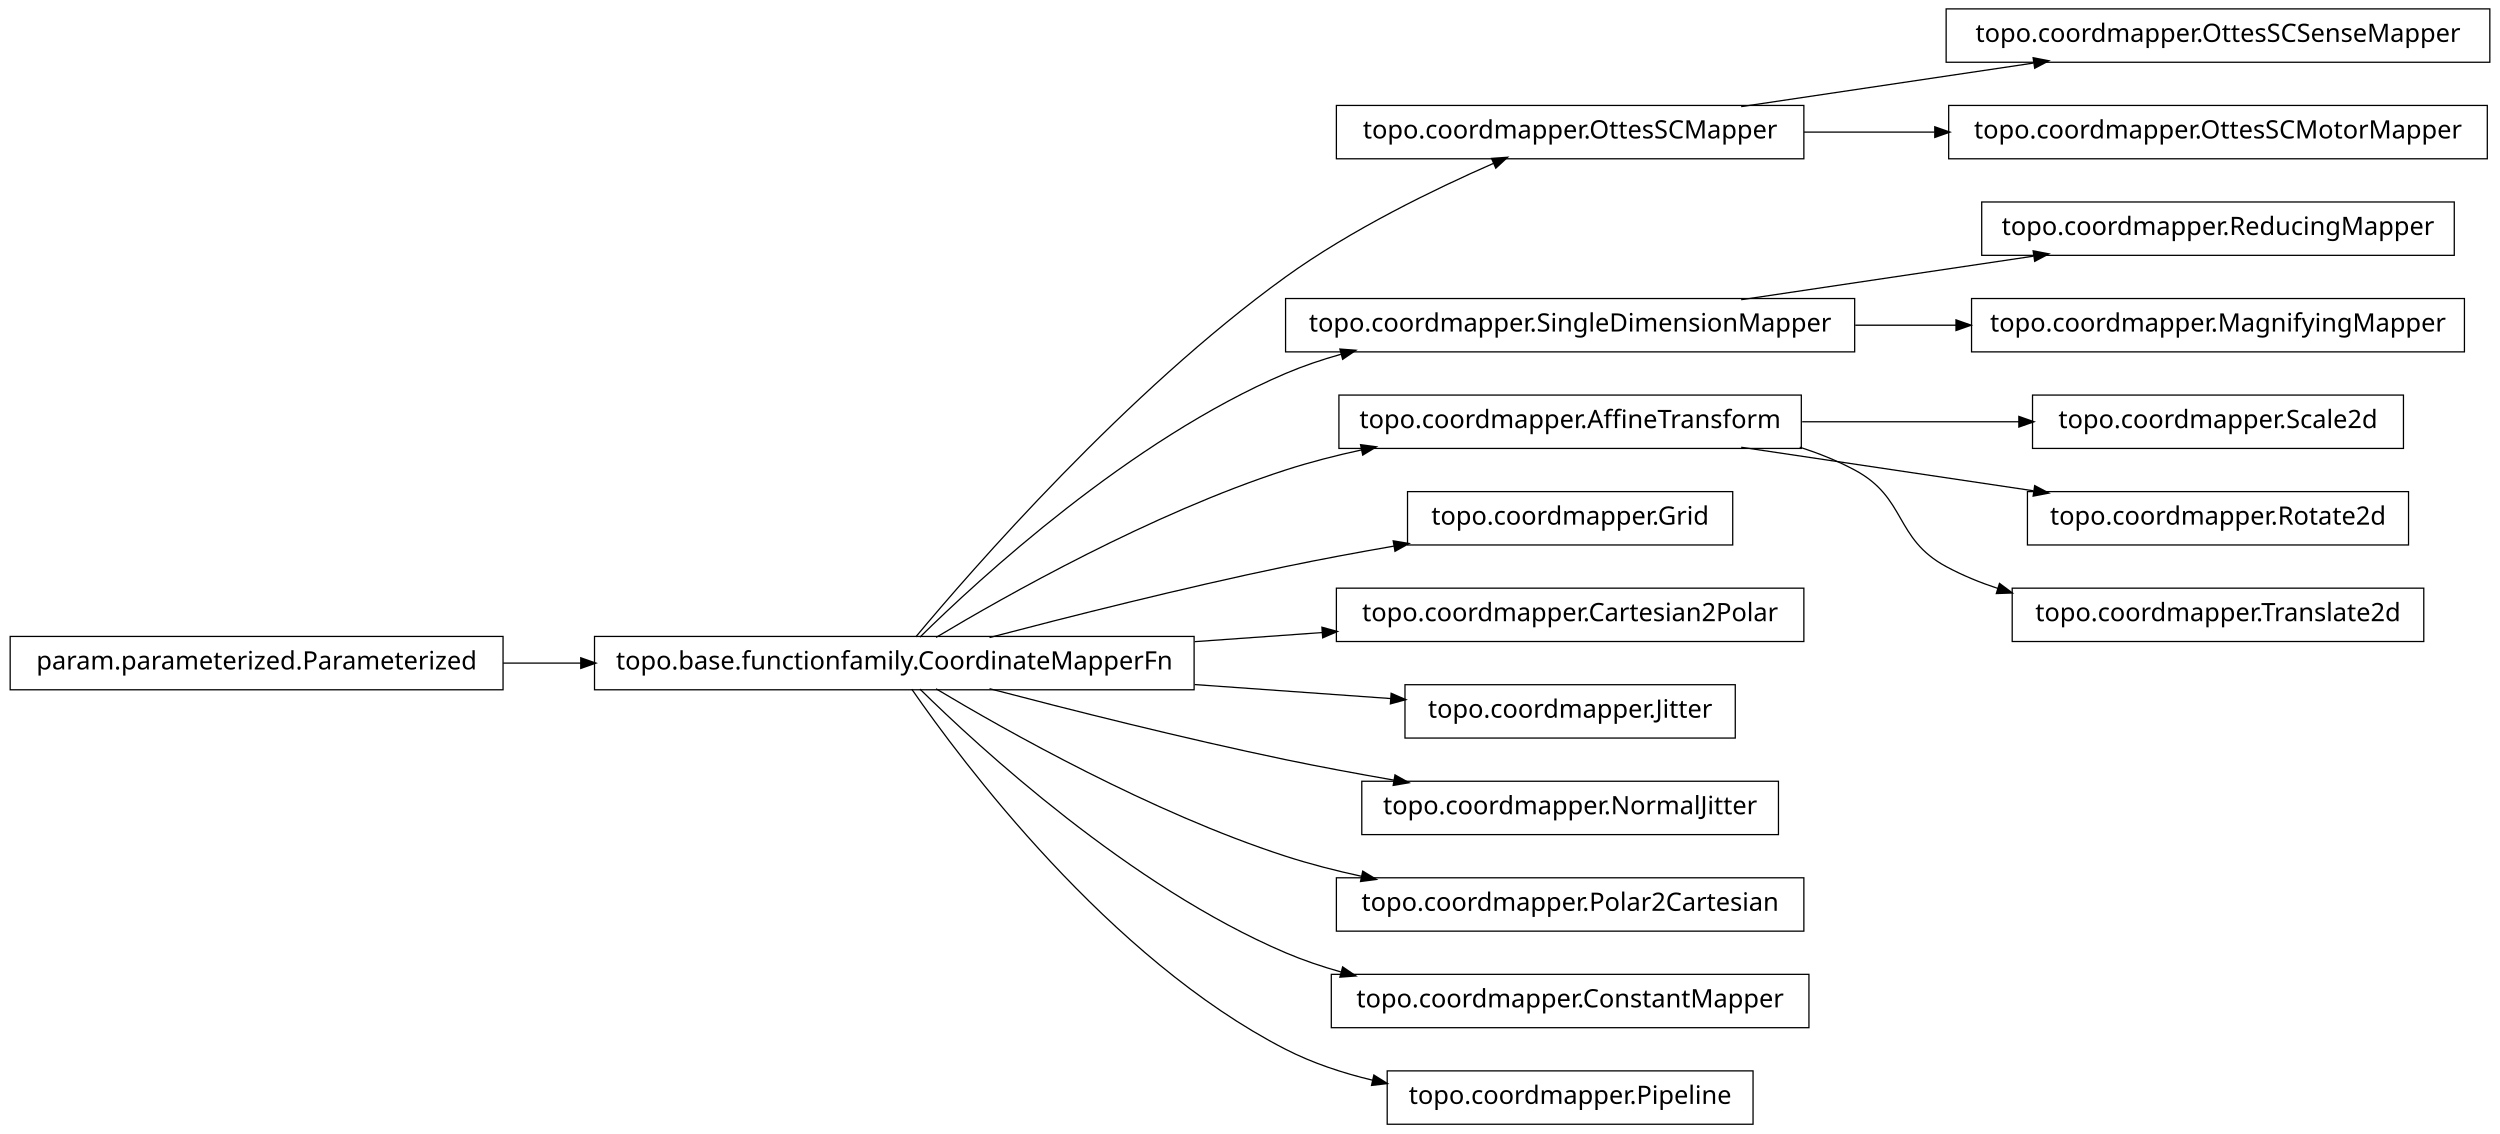
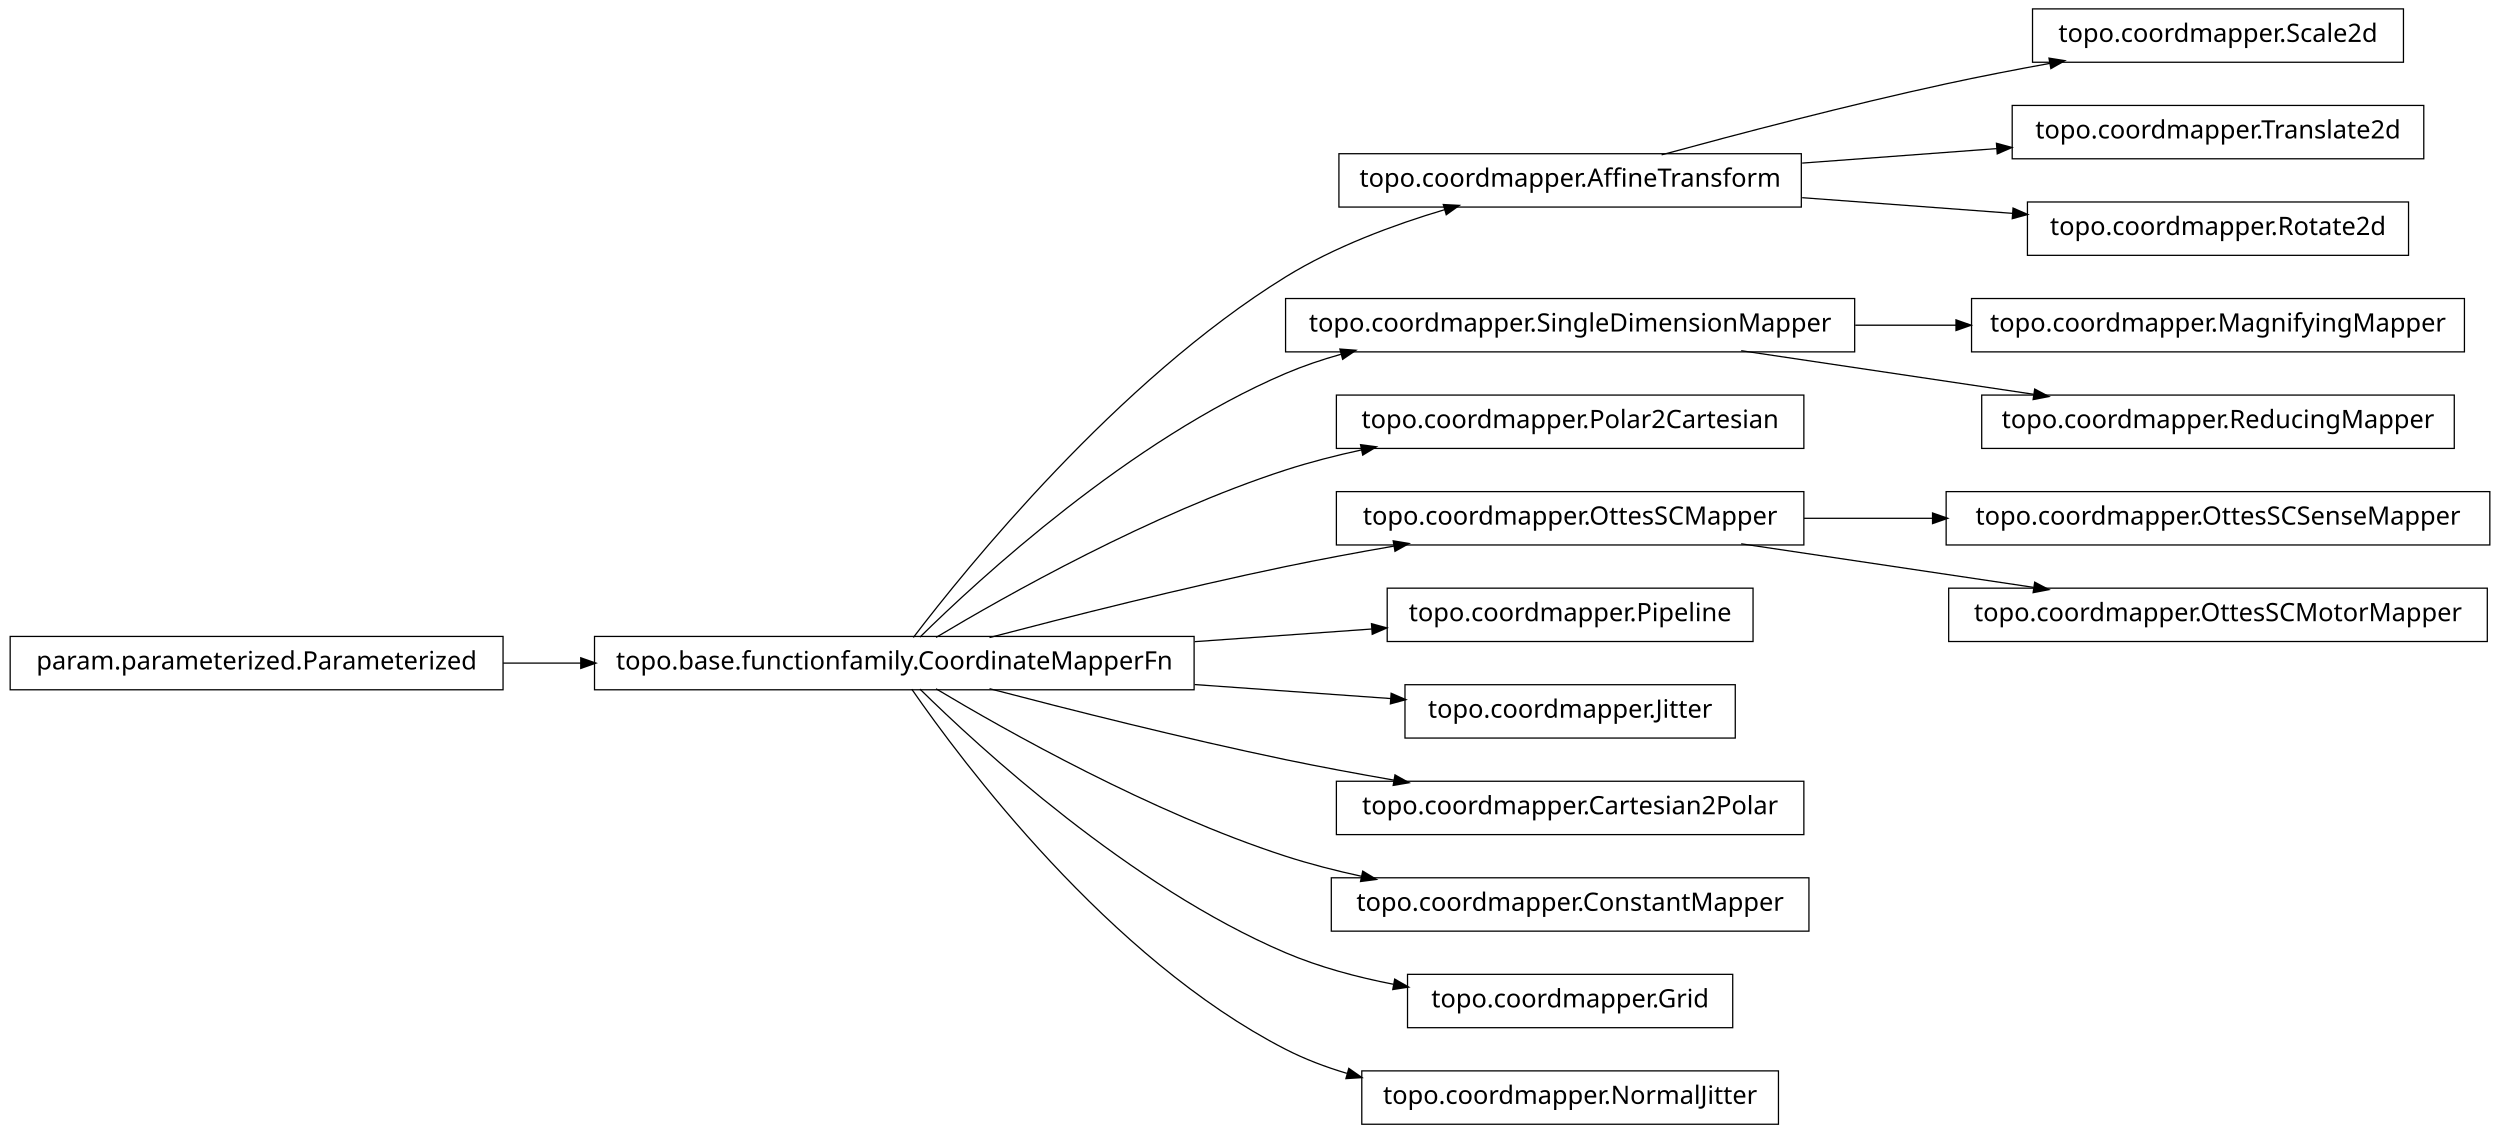
<svg xmlns="http://www.w3.org/2000/svg" width="984pt" height="446pt" viewBox="0.00 0.00 984.00 446.00">
  <g id="graph1" class="graph" transform="scale(1 1) rotate(0) translate(4 442)">
    <polygon fill="white" stroke="white" points="-4,5 -4,-442 981,-442 981,5 -4,5" />
    <g id="node1" class="node">
-       <polygon fill="none" stroke="black" stroke-width="0.5" points="976,-438.5 762,-438.5 762,-417.5 976,-417.5 976,-438.5" />
-       <text text-anchor="middle" x="869" y="-425.5" font-family="Vera" font-size="10.00">topo.coordmapper.OttesSCSenseMapper</text>
+       <polygon fill="none" stroke="black" stroke-width="0.5" points="942,-438.5 796,-438.5 796,-417.5 942,-417.5 942,-438.5" />
+       <text text-anchor="middle" x="869" y="-425.5" font-family="Vera" font-size="10.00">topo.coordmapper.Scale2d</text>
    </g>
    <g id="node2" class="node">
-       <polygon fill="none" stroke="black" stroke-width="0.5" points="706,-400.5 522,-400.5 522,-379.5 706,-379.5 706,-400.5" />
-       <text text-anchor="middle" x="614" y="-387.5" font-family="Vera" font-size="10.00">topo.coordmapper.OttesSCMapper</text>
+       <polygon fill="none" stroke="black" stroke-width="0.5" points="705,-381.5 523,-381.5 523,-360.5 705,-360.5 705,-381.5" />
+       <text text-anchor="middle" x="614" y="-368.5" font-family="Vera" font-size="10.00">topo.coordmapper.AffineTransform</text>
    </g>
    <g id="edge2" class="edge">
-       <path fill="none" stroke="black" stroke-width="0.5" d="M681.332,-400.034C716.773,-405.315 760.262,-411.796 796.449,-417.189" />
-       <polygon fill="black" stroke="black" points="796.53,-418.97 801.733,-417.976 797.046,-415.508 796.53,-418.97" />
+       <path fill="none" stroke="black" stroke-width="0.5" d="M650.008,-381.058C679.866,-389.202 723.501,-400.652 762,-409 775.22,-411.867 789.427,-414.618 803.032,-417.093" />
+       <polygon fill="black" stroke="black" points="802.783,-418.826 808.014,-417.993 803.405,-415.382 802.783,-418.826" />
    </g>
-     <g id="node24" class="node">
-       <polygon fill="none" stroke="black" stroke-width="0.5" points="975,-400.5 763,-400.5 763,-379.5 975,-379.5 975,-400.5" />
-       <text text-anchor="middle" x="869" y="-387.5" font-family="Vera" font-size="10.00">topo.coordmapper.OttesSCMotorMapper</text>
+     <g id="node25" class="node">
+       <polygon fill="none" stroke="black" stroke-width="0.5" points="950,-400.5 788,-400.5 788,-379.5 950,-379.5 950,-400.5" />
+       <text text-anchor="middle" x="869" y="-387.5" font-family="Vera" font-size="10.00">topo.coordmapper.Translate2d</text>
    </g>
-     <g id="edge22" class="edge">
-       <path fill="none" stroke="black" stroke-width="0.5" d="M706.061,-390C722.739,-390 740.295,-390 757.46,-390" />
-       <polygon fill="black" stroke="black" points="757.773,-391.75 762.773,-390 757.773,-388.25 757.773,-391.75" />
+     <g id="edge24" class="edge">
+       <path fill="none" stroke="black" stroke-width="0.5" d="M705.341,-377.806C730.29,-379.665 757.253,-381.674 781.956,-383.514" />
+       <polygon fill="black" stroke="black" points="782.075,-385.278 787.191,-383.904 782.335,-381.788 782.075,-385.278" />
+     </g>
+     <g id="node28" class="node">
+       <polygon fill="none" stroke="black" stroke-width="0.5" points="944,-362.5 794,-362.5 794,-341.5 944,-341.5 944,-362.5" />
+       <text text-anchor="middle" x="869" y="-349.5" font-family="Vera" font-size="10.00">topo.coordmapper.Rotate2d</text>
+     </g>
+     <g id="edge28" class="edge">
+       <path fill="none" stroke="black" stroke-width="0.5" d="M705.341,-364.194C732.404,-362.178 761.837,-359.985 788.184,-358.022" />
+       <polygon fill="black" stroke="black" points="788.555,-359.749 793.411,-357.632 788.295,-356.259 788.555,-359.749" />
    </g>
    <g id="node4" class="node">
-       <polygon fill="none" stroke="black" stroke-width="0.5" points="962,-362.5 776,-362.5 776,-341.5 962,-341.5 962,-362.5" />
-       <text text-anchor="middle" x="869" y="-349.5" font-family="Vera" font-size="10.00">topo.coordmapper.ReducingMapper</text>
+       <polygon fill="none" stroke="black" stroke-width="0.5" points="966,-324.5 772,-324.5 772,-303.5 966,-303.5 966,-324.5" />
+       <text text-anchor="middle" x="869" y="-311.5" font-family="Vera" font-size="10.00">topo.coordmapper.MagnifyingMapper</text>
    </g>
    <g id="node5" class="node">
      <polygon fill="none" stroke="black" stroke-width="0.5" points="726,-324.5 502,-324.5 502,-303.5 726,-303.5 726,-324.5" />
      <text text-anchor="middle" x="614" y="-311.5" font-family="Vera" font-size="10.00">topo.coordmapper.SingleDimensionMapper</text>
    </g>
    <g id="edge4" class="edge">
-       <path fill="none" stroke="black" stroke-width="0.5" d="M681.332,-324.034C716.773,-329.315 760.262,-335.796 796.449,-341.189" />
-       <polygon fill="black" stroke="black" points="796.53,-342.97 801.733,-341.976 797.046,-339.508 796.53,-342.97" />
-     </g>
-     <g id="node31" class="node">
-       <polygon fill="none" stroke="black" stroke-width="0.5" points="966,-324.5 772,-324.5 772,-303.5 966,-303.5 966,-324.5" />
-       <text text-anchor="middle" x="869" y="-311.5" font-family="Vera" font-size="10.00">topo.coordmapper.MagnifyingMapper</text>
-     </g>
-     <g id="edge30" class="edge">
      <path fill="none" stroke="black" stroke-width="0.5" d="M726.218,-314C739.429,-314 752.863,-314 765.941,-314" />
      <polygon fill="black" stroke="black" points="766.128,-315.75 771.128,-314 766.128,-312.25 766.128,-315.75" />
    </g>
-     <g id="node7" class="node">
-       <polygon fill="none" stroke="black" stroke-width="0.5" points="705,-286.5 523,-286.5 523,-265.5 705,-265.5 705,-286.5" />
-       <text text-anchor="middle" x="614" y="-273.5" font-family="Vera" font-size="10.00">topo.coordmapper.AffineTransform</text>
-     </g>
-     <g id="node10" class="node">
-       <polygon fill="none" stroke="black" stroke-width="0.5" points="942,-286.5 796,-286.5 796,-265.5 942,-265.5 942,-286.5" />
-       <text text-anchor="middle" x="869" y="-273.5" font-family="Vera" font-size="10.00">topo.coordmapper.Scale2d</text>
-     </g>
-     <g id="edge8" class="edge">
-       <path fill="none" stroke="black" stroke-width="0.5" d="M705.341,-276C733.324,-276 763.841,-276 790.86,-276" />
-       <polygon fill="black" stroke="black" points="790.863,-277.75 795.863,-276 790.863,-274.25 790.863,-277.75" />
-     </g>
-     <g id="node22" class="node">
-       <polygon fill="none" stroke="black" stroke-width="0.5" points="944,-248.5 794,-248.5 794,-227.5 944,-227.5 944,-248.5" />
-       <text text-anchor="middle" x="869" y="-235.5" font-family="Vera" font-size="10.00">topo.coordmapper.Rotate2d</text>
-     </g>
-     <g id="edge20" class="edge">
-       <path fill="none" stroke="black" stroke-width="0.5" d="M681.332,-265.966C716.773,-260.685 760.262,-254.204 796.449,-248.811" />
-       <polygon fill="black" stroke="black" points="797.046,-250.492 801.733,-248.024 796.53,-247.03 797.046,-250.492" />
-     </g>
    <g id="node36" class="node">
-       <polygon fill="none" stroke="black" stroke-width="0.5" points="950,-210.5 788,-210.5 788,-189.5 950,-189.5 950,-210.5" />
-       <text text-anchor="middle" x="869" y="-197.5" font-family="Vera" font-size="10.00">topo.coordmapper.Translate2d</text>
+       <polygon fill="none" stroke="black" stroke-width="0.5" points="962,-286.5 776,-286.5 776,-265.5 962,-265.5 962,-286.5" />
+       <text text-anchor="middle" x="869" y="-273.5" font-family="Vera" font-size="10.00">topo.coordmapper.ReducingMapper</text>
    </g>
    <g id="edge36" class="edge">
-       <path fill="none" stroke="black" stroke-width="0.5" d="M704.367,-265.995C711.897,-263.58 719.214,-260.621 726,-257 746.524,-246.046 741.518,-230.032 762,-219 768.411,-215.547 775.32,-212.703 782.433,-210.364" />
-       <polygon fill="black" stroke="black" points="783.131,-211.979 787.385,-208.823 782.091,-208.637 783.131,-211.979" />
+       <path fill="none" stroke="black" stroke-width="0.5" d="M681.332,-303.966C716.773,-298.685 760.262,-292.204 796.449,-286.811" />
+       <polygon fill="black" stroke="black" points="797.046,-288.492 801.733,-286.024 796.53,-285.03 797.046,-288.492" />
+     </g>
+     <g id="node7" class="node">
+       <polygon fill="none" stroke="black" stroke-width="0.5" points="706,-286.5 522,-286.5 522,-265.5 706,-265.5 706,-286.5" />
+       <text text-anchor="middle" x="614" y="-273.5" font-family="Vera" font-size="10.00">topo.coordmapper.Polar2Cartesian</text>
    </g>
    <g id="node8" class="node">
      <polygon fill="none" stroke="black" stroke-width="0.5" points="466,-191.5 230,-191.5 230,-170.5 466,-170.5 466,-191.5" />
      <text text-anchor="middle" x="348" y="-178.5" font-family="Vera" font-size="10.00">topo.base.functionfamily.CoordinateMapperFn</text>
    </g>
-     <g id="edge16" class="edge">
-       <path fill="none" stroke="black" stroke-width="0.5" d="M356.464,-191.331C378.361,-217.582 439.539,-287.953 502,-333 527.772,-351.587 560.47,-367.474 583.872,-377.717" />
-       <polygon fill="black" stroke="black" points="583.435,-379.435 588.719,-379.816 584.826,-376.223 583.435,-379.435" />
+     <g id="edge8" class="edge">
+       <path fill="none" stroke="black" stroke-width="0.5" d="M355.493,-191.085C375.98,-217.984 435.828,-292.158 502,-333 521.169,-344.831 544.476,-353.501 564.856,-359.545" />
+       <polygon fill="black" stroke="black" points="564.407,-361.237 569.697,-360.949 565.382,-357.876 564.407,-361.237" />
    </g>
-     <g id="edge24" class="edge">
+     <g id="edge12" class="edge">
      <path fill="none" stroke="black" stroke-width="0.5" d="M358.097,-191.236C381.227,-214.015 440.791,-268.931 502,-295 508.929,-297.951 516.283,-300.445 523.781,-302.551" />
      <polygon fill="black" stroke="black" points="523.709,-304.344 528.992,-303.949 524.616,-300.963 523.709,-304.344" />
    </g>
    <g id="edge6" class="edge">
      <path fill="none" stroke="black" stroke-width="0.5" d="M364.412,-191.107C391.853,-207.535 449.243,-239.912 502,-257 511.594,-260.107 521.823,-262.732 532.052,-264.942" />
      <polygon fill="black" stroke="black" points="531.818,-266.68 537.07,-265.993 532.536,-263.255 531.818,-266.68" />
    </g>
    <g id="node12" class="node">
-       <polygon fill="none" stroke="black" stroke-width="0.5" points="678,-248.5 550,-248.5 550,-227.5 678,-227.5 678,-248.5" />
-       <text text-anchor="middle" x="614" y="-235.5" font-family="Vera" font-size="10.00">topo.coordmapper.Grid</text>
+       <polygon fill="none" stroke="black" stroke-width="0.5" points="706,-248.5 522,-248.5 522,-227.5 706,-227.5 706,-248.5" />
+       <text text-anchor="middle" x="614" y="-235.5" font-family="Vera" font-size="10.00">topo.coordmapper.OttesSCMapper</text>
    </g>
-     <g id="edge10" class="edge">
+     <g id="edge26" class="edge">
      <path fill="none" stroke="black" stroke-width="0.5" d="M385.48,-191.071C416.555,-199.223 461.962,-210.676 502,-219 515.758,-221.86 530.533,-224.6 544.694,-227.065" />
      <polygon fill="black" stroke="black" points="544.656,-228.834 549.881,-227.961 545.251,-225.385 544.656,-228.834" />
    </g>
-     <g id="node14" class="node">
-       <polygon fill="none" stroke="black" stroke-width="0.5" points="706,-210.5 522,-210.5 522,-189.5 706,-189.5 706,-210.5" />
-       <text text-anchor="middle" x="614" y="-197.5" font-family="Vera" font-size="10.00">topo.coordmapper.Cartesian2Polar</text>
+     <g id="node15" class="node">
+       <polygon fill="none" stroke="black" stroke-width="0.5" points="686,-210.5 542,-210.5 542,-189.5 686,-189.5 686,-210.5" />
+       <text text-anchor="middle" x="614" y="-197.5" font-family="Vera" font-size="10.00">topo.coordmapper.Pipeline</text>
    </g>
-     <g id="edge12" class="edge">
-       <path fill="none" stroke="black" stroke-width="0.5" d="M466.221,-189.444C483.07,-190.648 500.241,-191.874 516.632,-193.045" />
-       <polygon fill="black" stroke="black" points="516.58,-194.796 521.692,-193.407 516.83,-191.305 516.58,-194.796" />
+     <g id="edge14" class="edge">
+       <path fill="none" stroke="black" stroke-width="0.5" d="M466.221,-189.444C489.856,-191.133 514.123,-192.866 535.984,-194.427" />
+       <polygon fill="black" stroke="black" points="536.081,-196.189 541.193,-194.8 536.331,-192.698 536.081,-196.189" />
    </g>
    <g id="node17" class="node">
      <polygon fill="none" stroke="black" stroke-width="0.5" points="679,-172.5 549,-172.5 549,-151.5 679,-151.5 679,-172.5" />
      <text text-anchor="middle" x="614" y="-159.5" font-family="Vera" font-size="10.00">topo.coordmapper.Jitter</text>
    </g>
-     <g id="edge14" class="edge">
+     <g id="edge16" class="edge">
      <path fill="none" stroke="black" stroke-width="0.5" d="M466.221,-172.556C492.647,-170.668 519.861,-168.724 543.62,-167.027" />
      <polygon fill="black" stroke="black" points="543.774,-168.771 548.636,-166.669 543.524,-165.28 543.774,-168.771" />
    </g>
-     <g id="node20" class="node">
-       <polygon fill="none" stroke="black" stroke-width="0.5" points="696,-134.5 532,-134.5 532,-113.5 696,-113.5 696,-134.5" />
-       <text text-anchor="middle" x="614" y="-121.5" font-family="Vera" font-size="10.00">topo.coordmapper.NormalJitter</text>
+     <g id="node23" class="node">
+       <polygon fill="none" stroke="black" stroke-width="0.5" points="706,-134.5 522,-134.5 522,-113.5 706,-113.5 706,-134.5" />
+       <text text-anchor="middle" x="614" y="-121.5" font-family="Vera" font-size="10.00">topo.coordmapper.Cartesian2Polar</text>
    </g>
-     <g id="edge18" class="edge">
+     <g id="edge22" class="edge">
      <path fill="none" stroke="black" stroke-width="0.5" d="M385.48,-170.929C416.555,-162.777 461.962,-151.324 502,-143 515.758,-140.14 530.533,-137.4 544.694,-134.935" />
      <polygon fill="black" stroke="black" points="545.251,-136.615 549.881,-134.039 544.656,-133.166 545.251,-136.615" />
    </g>
-     <g id="node27" class="node">
-       <polygon fill="none" stroke="black" stroke-width="0.5" points="706,-96.5 522,-96.5 522,-75.5 706,-75.5 706,-96.5" />
-       <text text-anchor="middle" x="614" y="-83.5" font-family="Vera" font-size="10.00">topo.coordmapper.Polar2Cartesian</text>
+     <g id="node30" class="node">
+       <polygon fill="none" stroke="black" stroke-width="0.5" points="708,-96.5 520,-96.5 520,-75.5 708,-75.5 708,-96.5" />
+       <text text-anchor="middle" x="614" y="-83.5" font-family="Vera" font-size="10.00">topo.coordmapper.ConstantMapper</text>
    </g>
-     <g id="edge26" class="edge">
+     <g id="edge30" class="edge">
      <path fill="none" stroke="black" stroke-width="0.5" d="M364.412,-170.893C391.853,-154.465 449.243,-122.088 502,-105 511.594,-101.893 521.823,-99.268 532.052,-97.058" />
      <polygon fill="black" stroke="black" points="532.536,-98.745 537.07,-96.007 531.818,-95.32 532.536,-98.745" />
    </g>
-     <g id="node29" class="node">
-       <polygon fill="none" stroke="black" stroke-width="0.5" points="708,-58.5 520,-58.5 520,-37.5 708,-37.5 708,-58.5" />
-       <text text-anchor="middle" x="614" y="-45.5" font-family="Vera" font-size="10.00">topo.coordmapper.ConstantMapper</text>
-     </g>
-     <g id="edge28" class="edge">
-       <path fill="none" stroke="black" stroke-width="0.5" d="M358.097,-170.764C381.227,-147.985 440.791,-93.069 502,-67 508.929,-64.049 516.283,-61.555 523.781,-59.449" />
-       <polygon fill="black" stroke="black" points="524.616,-61.037 528.992,-58.051 523.709,-57.656 524.616,-61.037" />
-     </g>
-     <g id="node33" class="node">
-       <polygon fill="none" stroke="black" stroke-width="0.5" points="686,-20.5 542,-20.5 542,0.5 686,0.5 686,-20.5" />
-       <text text-anchor="middle" x="614" y="-7.5" font-family="Vera" font-size="10.00">topo.coordmapper.Pipeline</text>
+     <g id="node32" class="node">
+       <polygon fill="none" stroke="black" stroke-width="0.5" points="678,-58.5 550,-58.5 550,-37.5 678,-37.5 678,-58.5" />
+       <text text-anchor="middle" x="614" y="-45.5" font-family="Vera" font-size="10.00">topo.coordmapper.Grid</text>
    </g>
    <g id="edge32" class="edge">
-       <path fill="none" stroke="black" stroke-width="0.5" d="M354.877,-170.73C374.258,-142.704 432.458,-64.627 502,-29 512.597,-23.571 524.426,-19.645 536.315,-16.817" />
-       <polygon fill="black" stroke="black" points="536.917,-18.475 541.411,-15.671 536.149,-15.061 536.917,-18.475" />
+       <path fill="none" stroke="black" stroke-width="0.5" d="M358.097,-170.764C381.227,-147.985 440.791,-93.069 502,-67 515.252,-61.356 530.057,-57.386 544.452,-54.594" />
+       <polygon fill="black" stroke="black" points="545.135,-56.248 549.733,-53.618 544.498,-52.806 545.135,-56.248" />
    </g>
-     <g id="node16" class="node">
+     <g id="node34" class="node">
+       <polygon fill="none" stroke="black" stroke-width="0.5" points="696,-20.5 532,-20.5 532,0.5 696,0.5 696,-20.5" />
+       <text text-anchor="middle" x="614" y="-7.5" font-family="Vera" font-size="10.00">topo.coordmapper.NormalJitter</text>
+     </g>
+     <g id="edge34" class="edge">
+       <path fill="none" stroke="black" stroke-width="0.5" d="M354.877,-170.73C374.258,-142.704 432.458,-64.627 502,-29 509.559,-25.128 517.744,-22.02 526.13,-19.53" />
+       <polygon fill="black" stroke="black" points="527.033,-21.095 531.374,-18.058 526.087,-17.725 527.033,-21.095" />
+     </g>
+     <g id="node11" class="node">
+       <polygon fill="none" stroke="black" stroke-width="0.5" points="976,-248.5 762,-248.5 762,-227.5 976,-227.5 976,-248.5" />
+       <text text-anchor="middle" x="869" y="-235.5" font-family="Vera" font-size="10.00">topo.coordmapper.OttesSCSenseMapper</text>
+     </g>
+     <g id="edge10" class="edge">
+       <path fill="none" stroke="black" stroke-width="0.5" d="M706.061,-238C722.48,-238 739.751,-238 756.661,-238" />
+       <polygon fill="black" stroke="black" points="756.896,-239.75 761.896,-238 756.896,-236.25 756.896,-239.75" />
+     </g>
+     <g id="node20" class="node">
+       <polygon fill="none" stroke="black" stroke-width="0.5" points="975,-210.5 763,-210.5 763,-189.5 975,-189.5 975,-210.5" />
+       <text text-anchor="middle" x="869" y="-197.5" font-family="Vera" font-size="10.00">topo.coordmapper.OttesSCMotorMapper</text>
+     </g>
+     <g id="edge18" class="edge">
+       <path fill="none" stroke="black" stroke-width="0.5" d="M681.332,-227.966C716.773,-222.685 760.262,-216.204 796.449,-210.811" />
+       <polygon fill="black" stroke="black" points="797.046,-212.492 801.733,-210.024 796.53,-209.03 797.046,-212.492" />
+     </g>
+     <g id="node19" class="node">
      <polygon fill="none" stroke="black" stroke-width="0.5" points="194,-191.5 5.68434e-14,-191.5 0,-170.5 194,-170.5 194,-191.5" />
      <text text-anchor="middle" x="97" y="-178.5" font-family="Vera" font-size="10.00">param.parameterized.Parameterized</text>
    </g>
-     <g id="edge34" class="edge">
+     <g id="edge20" class="edge">
      <path fill="none" stroke="black" stroke-width="0.5" d="M194.043,-181C204.12,-181 214.455,-181 224.77,-181" />
      <polygon fill="black" stroke="black" points="224.831,-182.75 229.831,-181 224.831,-179.25 224.831,-182.75" />
    </g>
  </g>
</svg>
